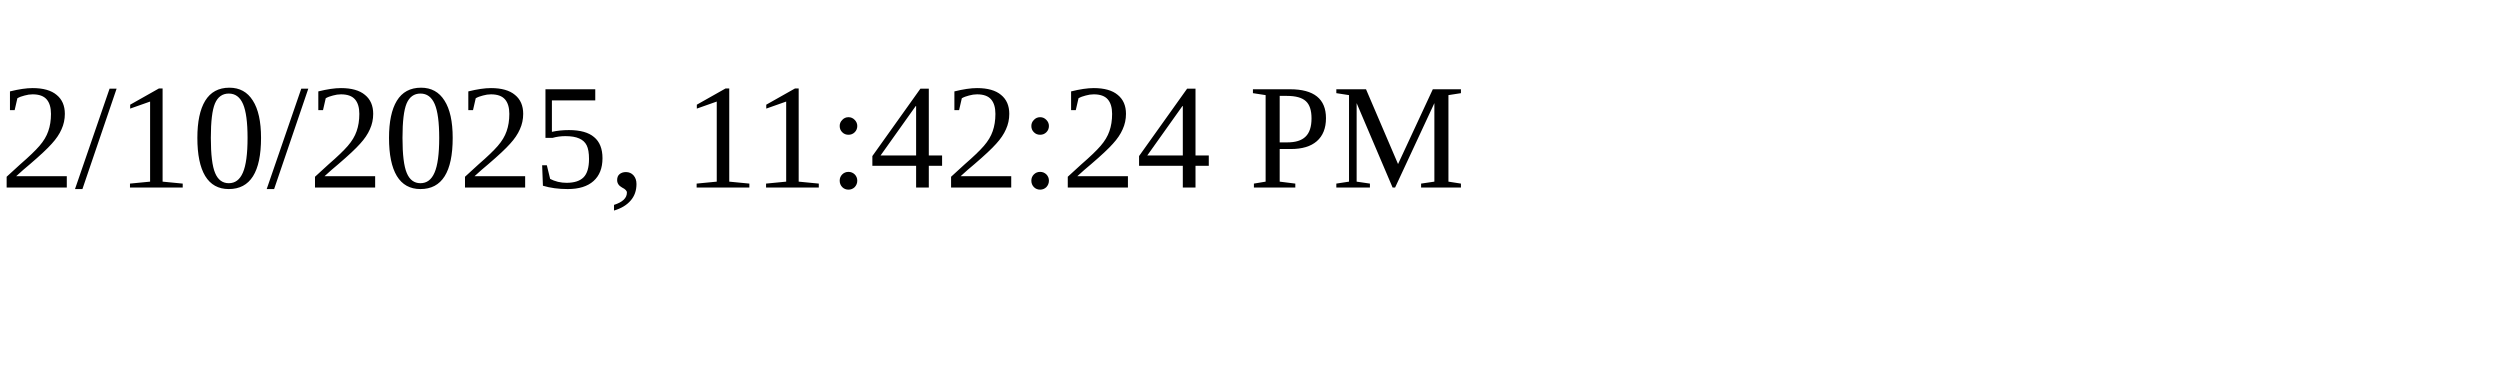
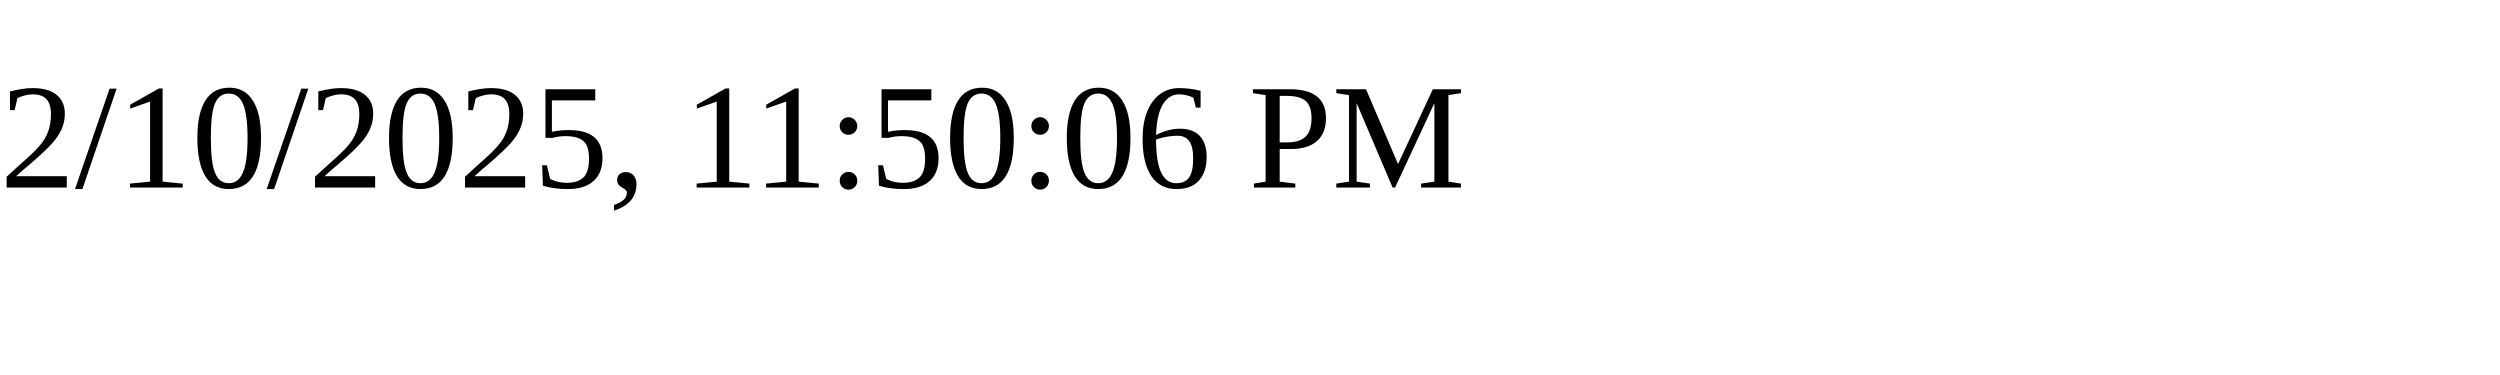
<svg xmlns="http://www.w3.org/2000/svg" height="30" width="200">
-   <text x="0" y="15">2/10/2025, 11:42:24 PM</text>
+   <text x="0" y="15">2/10/2025, 11:50:06 PM</text>
</svg>
